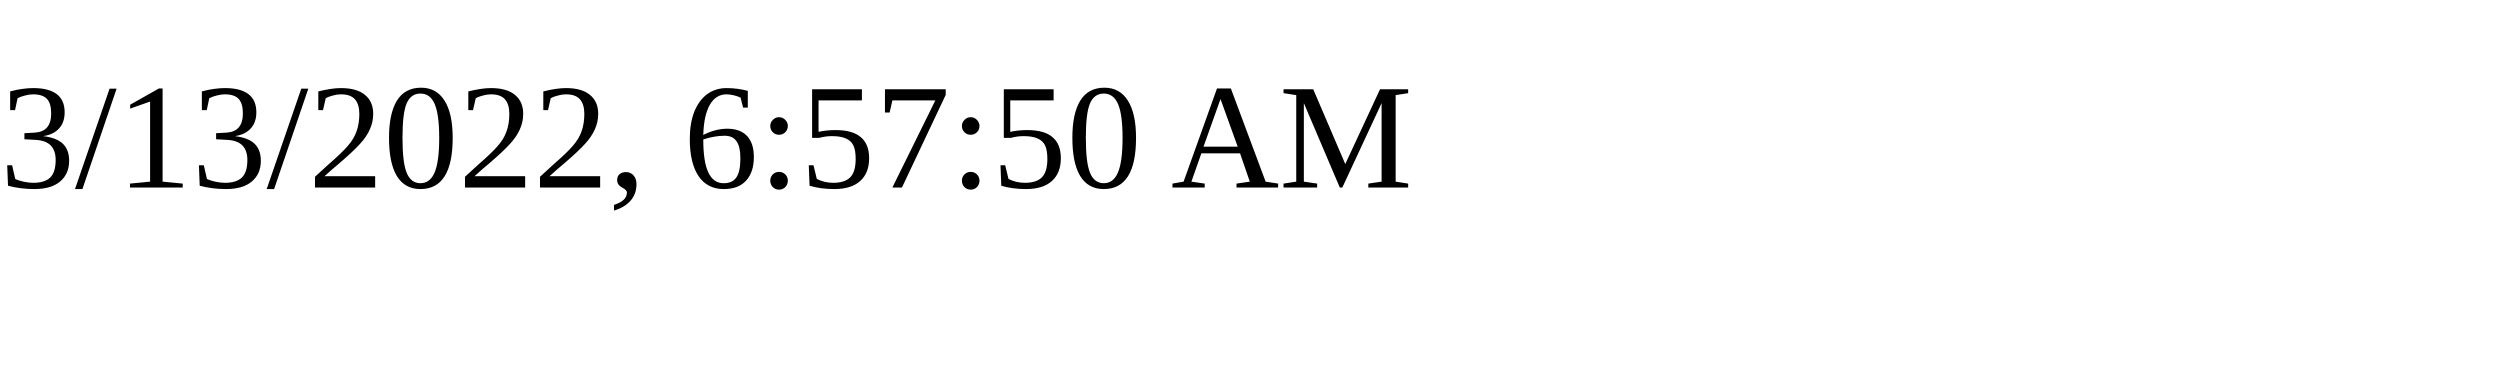
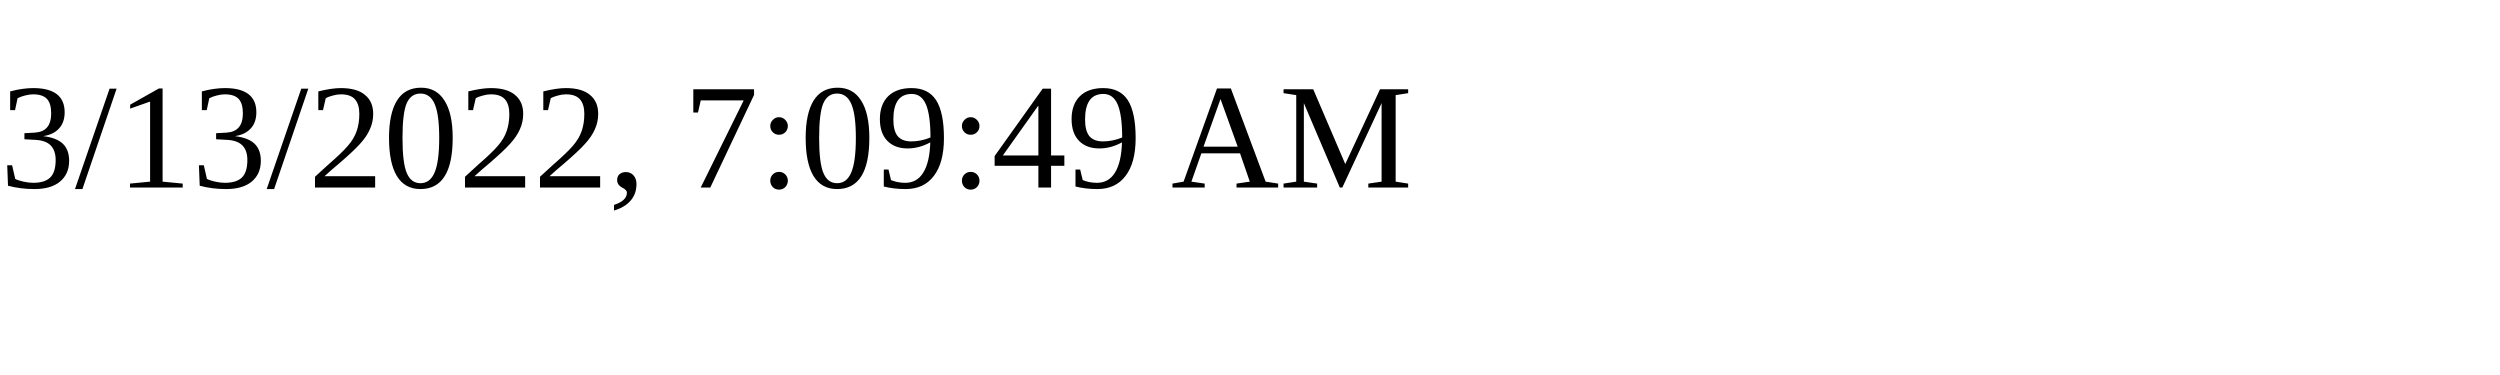
<svg xmlns="http://www.w3.org/2000/svg" height="30" width="200">
-   <text x="0" y="15">3/13/2022, 6:57:50 AM</text>
+   <text x="0" y="15">3/13/2022, 7:09:49 AM</text>
</svg>
